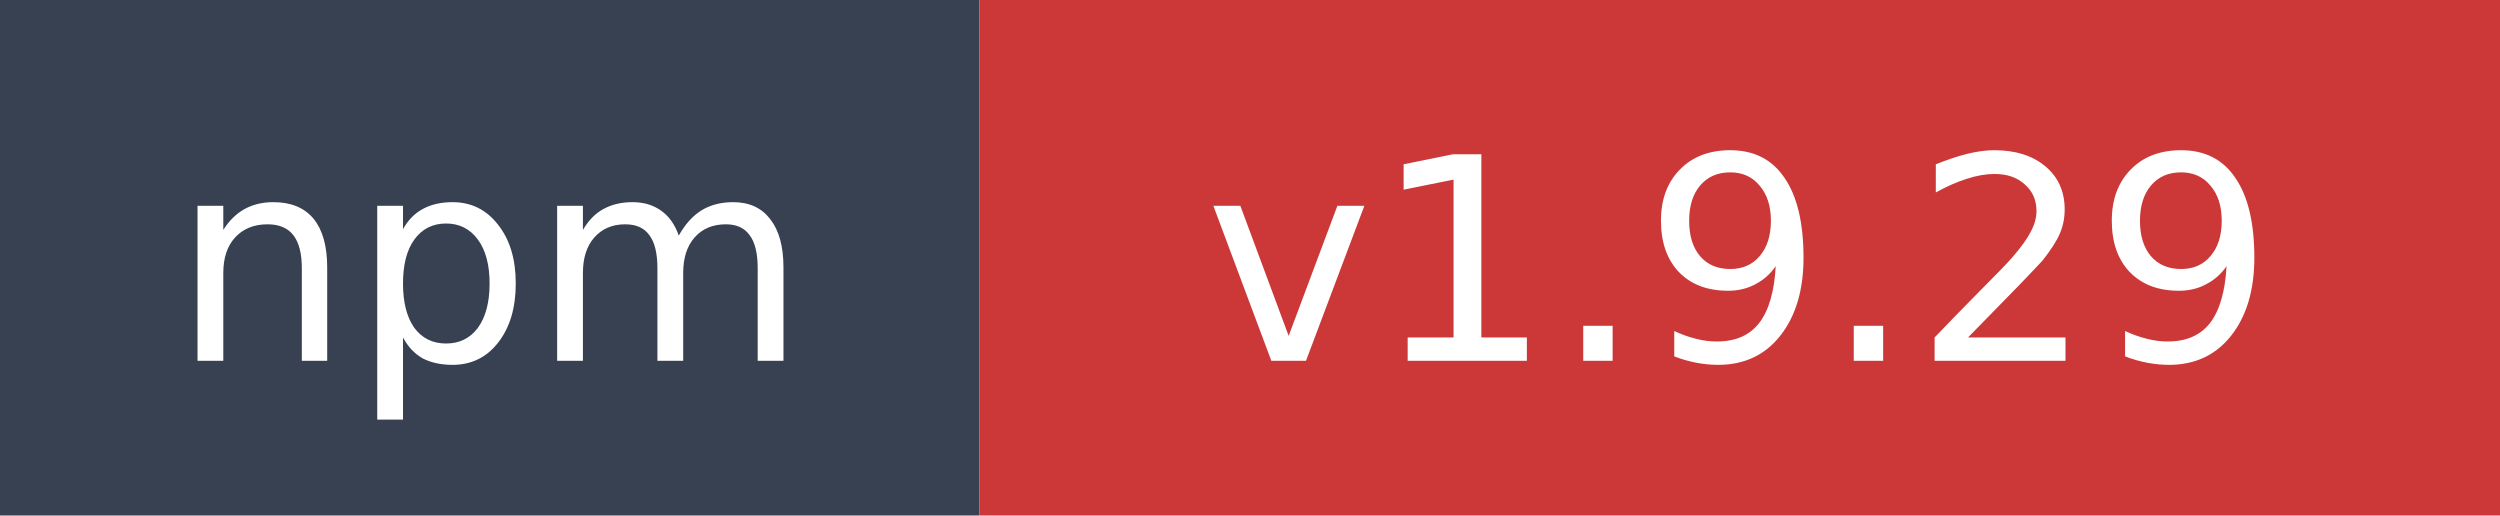
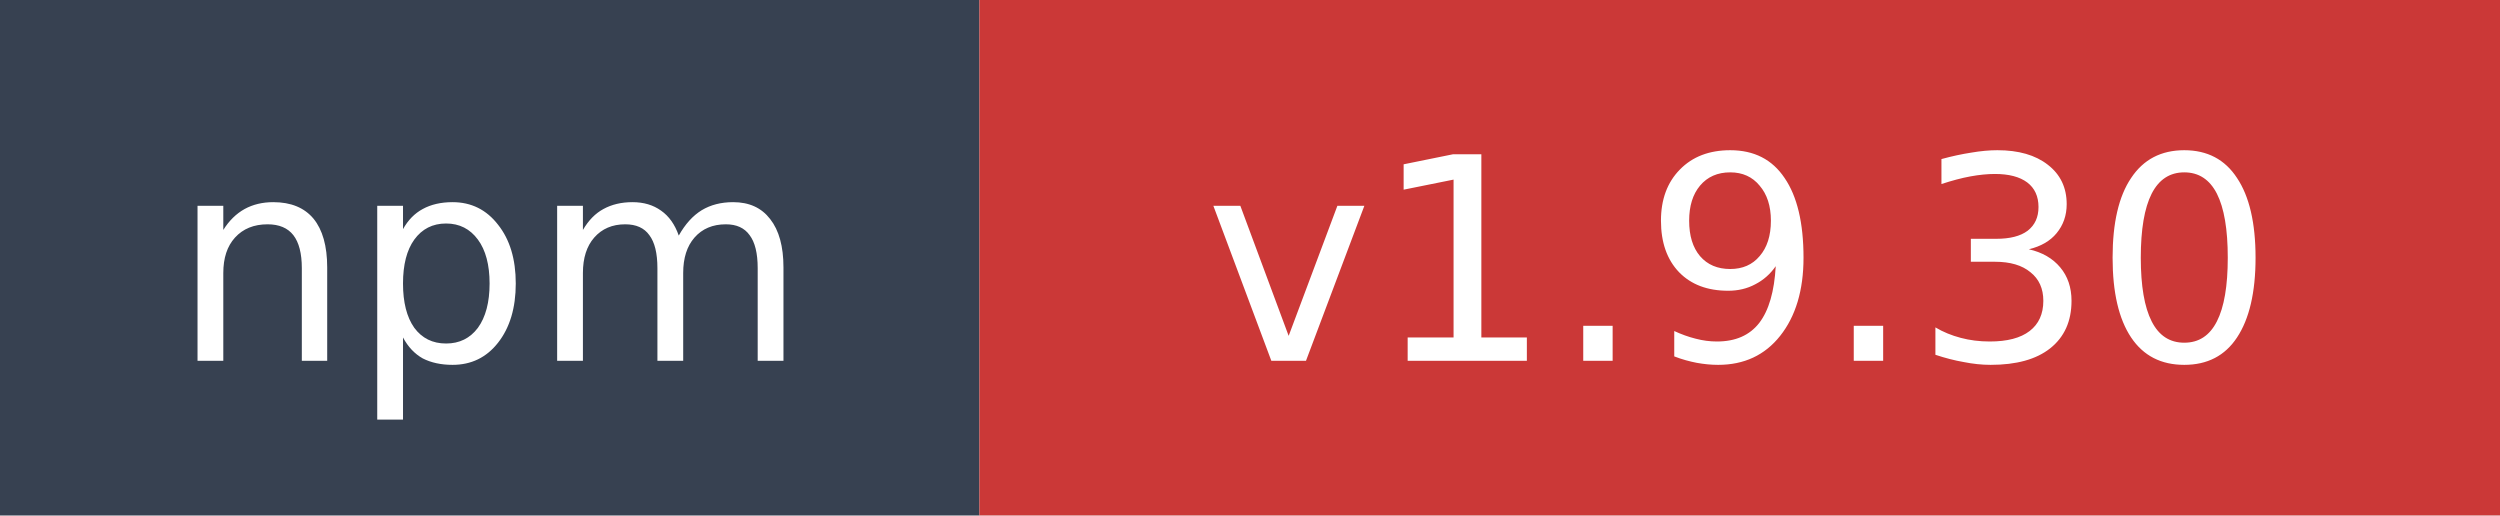
- <svg xmlns="http://www.w3.org/2000/svg" width="97" height="20" role="img" aria-label="npm: v1.9.29">
+ <svg xmlns="http://www.w3.org/2000/svg" width="97" height="20" role="img" aria-label="npm: v1.9.30">
  <rect width="38" height="20" fill="#374151" />
  <rect x="38" width="59" height="20" fill="#cb3837" />
  <text x="19" y="14" fill="#ffffff" font-family="Verdana,Geneva,DejaVu Sans,sans-serif" font-size="11" text-anchor="middle">npm</text>
-   <text x="67.5" y="14" fill="#ffffff" font-family="Verdana,Geneva,DejaVu Sans,sans-serif" font-size="11" text-anchor="middle">v1.9.29</text>
+   <text x="67.5" y="14" fill="#ffffff" font-family="Verdana,Geneva,DejaVu Sans,sans-serif" font-size="11" text-anchor="middle">v1.9.30</text>
</svg>
